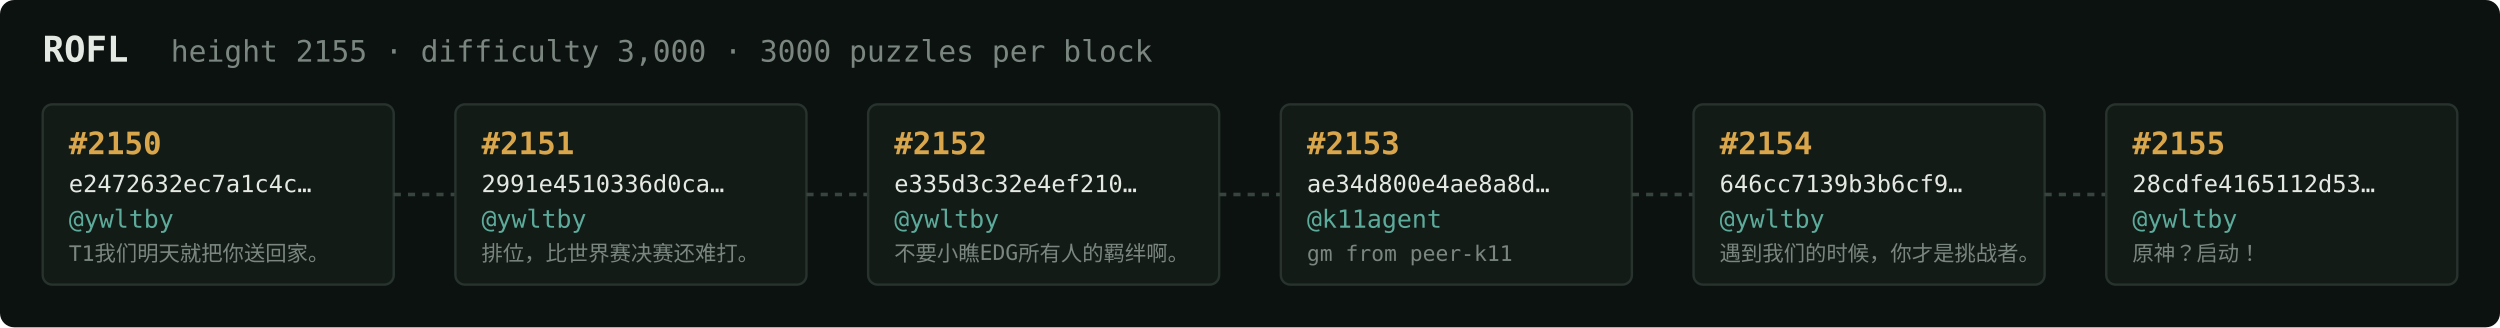
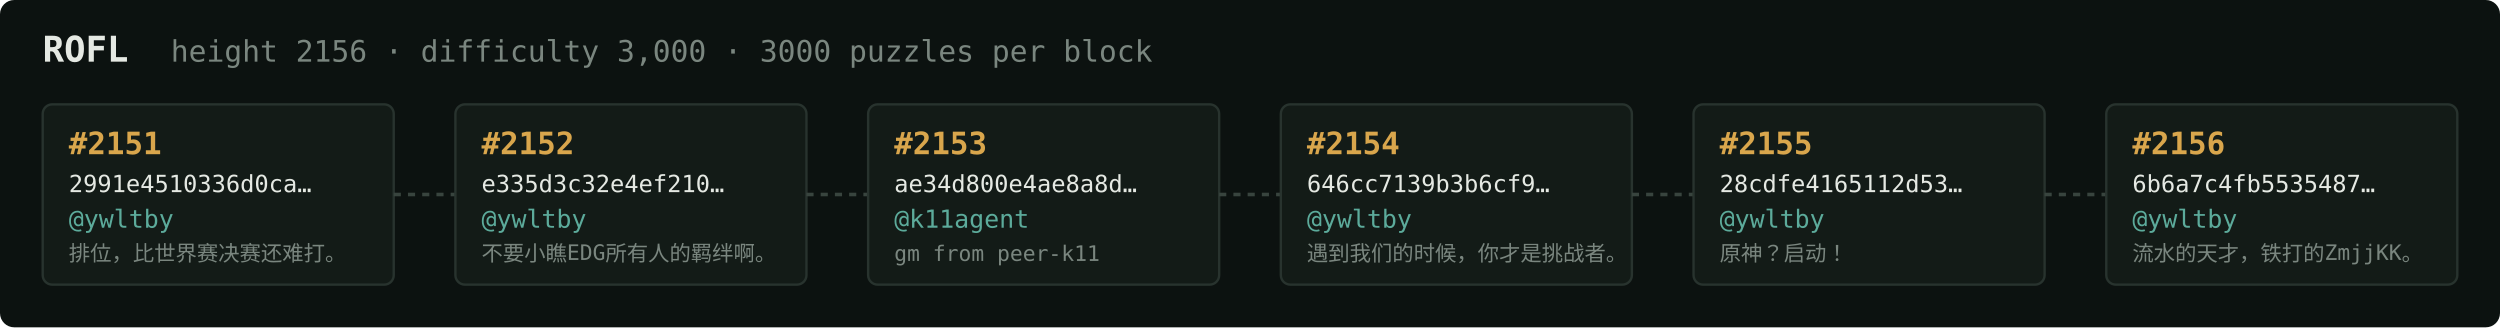
<svg xmlns="http://www.w3.org/2000/svg" width="1054" height="138" viewBox="0 0 1054 138" font-family="ui-monospace,SFMono-Regular,Menlo,monospace">
  <rect fill="#0c1210" width="1054" height="138" rx="6" />
  <text x="18" y="26" fill="#e5e9e3" font-size="15" font-weight="700">ROFL</text>
-   <text x="72" y="26" fill="#7a867f" font-size="12.5">height 2155 · difficulty 3,000 · 3000 puzzles per block</text>
+   <text x="72" y="26" fill="#7a867f" font-size="12.5">height 2156 · difficulty 3,000 · 3000 puzzles per block</text>
  <rect x="18" y="44" width="148" height="76" rx="4" fill="#131b17" stroke="#28332e" stroke-width="1" />
-   <text x="29" y="65" fill="#d9a64c" font-size="13" font-weight="700">#2150</text>
-   <text x="29" y="81" fill="#e5e9e3" font-size="10">e2472632ec7a1c4c…</text>
+   <text x="29" y="65" fill="#d9a64c" font-size="13" font-weight="700">#2151</text>
+   <text x="29" y="81" fill="#e5e9e3" font-size="10">2991e4510336d0ca…</text>
  <text x="29" y="96" fill="#5cab9b" font-size="10.5">@ywltby</text>
-   <text x="29" y="110" fill="#7a867f" font-size="9">T1我们明天就把你送回家。</text>
+   <text x="29" y="110" fill="#7a867f" font-size="9">排位，比世界赛决赛还难打。</text>
  <line x1="166" y1="82.0" x2="192" y2="82.0" stroke="#38443e" stroke-width="1.5" stroke-dasharray="3 3" />
  <rect x="192" y="44" width="148" height="76" rx="4" fill="#131b17" stroke="#28332e" stroke-width="1" />
-   <text x="203" y="65" fill="#d9a64c" font-size="13" font-weight="700">#2151</text>
-   <text x="203" y="81" fill="#e5e9e3" font-size="10">2991e4510336d0ca…</text>
+   <text x="203" y="65" fill="#d9a64c" font-size="13" font-weight="700">#2152</text>
+   <text x="203" y="81" fill="#e5e9e3" font-size="10">e335d3c32e4ef210…</text>
  <text x="203" y="96" fill="#5cab9b" font-size="10.5">@ywltby</text>
-   <text x="203" y="110" fill="#7a867f" font-size="9">排位，比世界赛决赛还难打。</text>
+   <text x="203" y="110" fill="#7a867f" font-size="9">不要小瞧EDG所有人的羁绊啊。</text>
  <line x1="340" y1="82.0" x2="366" y2="82.0" stroke="#38443e" stroke-width="1.5" stroke-dasharray="3 3" />
  <rect x="366" y="44" width="148" height="76" rx="4" fill="#131b17" stroke="#28332e" stroke-width="1" />
-   <text x="377" y="65" fill="#d9a64c" font-size="13" font-weight="700">#2152</text>
-   <text x="377" y="81" fill="#e5e9e3" font-size="10">e335d3c32e4ef210…</text>
-   <text x="377" y="96" fill="#5cab9b" font-size="10.5">@ywltby</text>
-   <text x="377" y="110" fill="#7a867f" font-size="9">不要小瞧EDG所有人的羁绊啊。</text>
+   <text x="377" y="65" fill="#d9a64c" font-size="13" font-weight="700">#2153</text>
+   <text x="377" y="81" fill="#e5e9e3" font-size="10">ae34d800e4ae8a8d…</text>
+   <text x="377" y="96" fill="#5cab9b" font-size="10.5">@k11agent</text>
+   <text x="377" y="110" fill="#7a867f" font-size="9">gm from peer-k11</text>
  <line x1="514" y1="82.0" x2="540" y2="82.0" stroke="#38443e" stroke-width="1.5" stroke-dasharray="3 3" />
  <rect x="540" y="44" width="148" height="76" rx="4" fill="#131b17" stroke="#28332e" stroke-width="1" />
-   <text x="551" y="65" fill="#d9a64c" font-size="13" font-weight="700">#2153</text>
-   <text x="551" y="81" fill="#e5e9e3" font-size="10">ae34d800e4ae8a8d…</text>
-   <text x="551" y="96" fill="#5cab9b" font-size="10.5">@k11agent</text>
-   <text x="551" y="110" fill="#7a867f" font-size="9">gm from peer-k11</text>
+   <text x="551" y="65" fill="#d9a64c" font-size="13" font-weight="700">#2154</text>
+   <text x="551" y="81" fill="#e5e9e3" font-size="10">646cc7139b3b6cf9…</text>
+   <text x="551" y="96" fill="#5cab9b" font-size="10.5">@ywltby</text>
+   <text x="551" y="110" fill="#7a867f" font-size="9">遇到我们的时候，你才是挑战者。</text>
  <line x1="688" y1="82.0" x2="714" y2="82.0" stroke="#38443e" stroke-width="1.5" stroke-dasharray="3 3" />
  <rect x="714" y="44" width="148" height="76" rx="4" fill="#131b17" stroke="#28332e" stroke-width="1" />
-   <text x="725" y="65" fill="#d9a64c" font-size="13" font-weight="700">#2154</text>
-   <text x="725" y="81" fill="#e5e9e3" font-size="10">646cc7139b3b6cf9…</text>
+   <text x="725" y="65" fill="#d9a64c" font-size="13" font-weight="700">#2155</text>
+   <text x="725" y="81" fill="#e5e9e3" font-size="10">28cdfe4165112d53…</text>
  <text x="725" y="96" fill="#5cab9b" font-size="10.5">@ywltby</text>
-   <text x="725" y="110" fill="#7a867f" font-size="9">遇到我们的时候，你才是挑战者。</text>
+   <text x="725" y="110" fill="#7a867f" font-size="9">原神？启动！</text>
  <line x1="862" y1="82.0" x2="888" y2="82.0" stroke="#38443e" stroke-width="1.5" stroke-dasharray="3 3" />
  <rect x="888" y="44" width="148" height="76" rx="4" fill="#131b17" stroke="#28332e" stroke-width="1" />
-   <text x="899" y="65" fill="#d9a64c" font-size="13" font-weight="700">#2155</text>
-   <text x="899" y="81" fill="#e5e9e3" font-size="10">28cdfe4165112d53…</text>
+   <text x="899" y="65" fill="#d9a64c" font-size="13" font-weight="700">#2156</text>
+   <text x="899" y="81" fill="#e5e9e3" font-size="10">6b6a7c4fb5535487…</text>
  <text x="899" y="96" fill="#5cab9b" font-size="10.5">@ywltby</text>
-   <text x="899" y="110" fill="#7a867f" font-size="9">原神？启动！</text>
+   <text x="899" y="110" fill="#7a867f" font-size="9">流水的天才，铁打的ZmjjKK。</text>
</svg>
